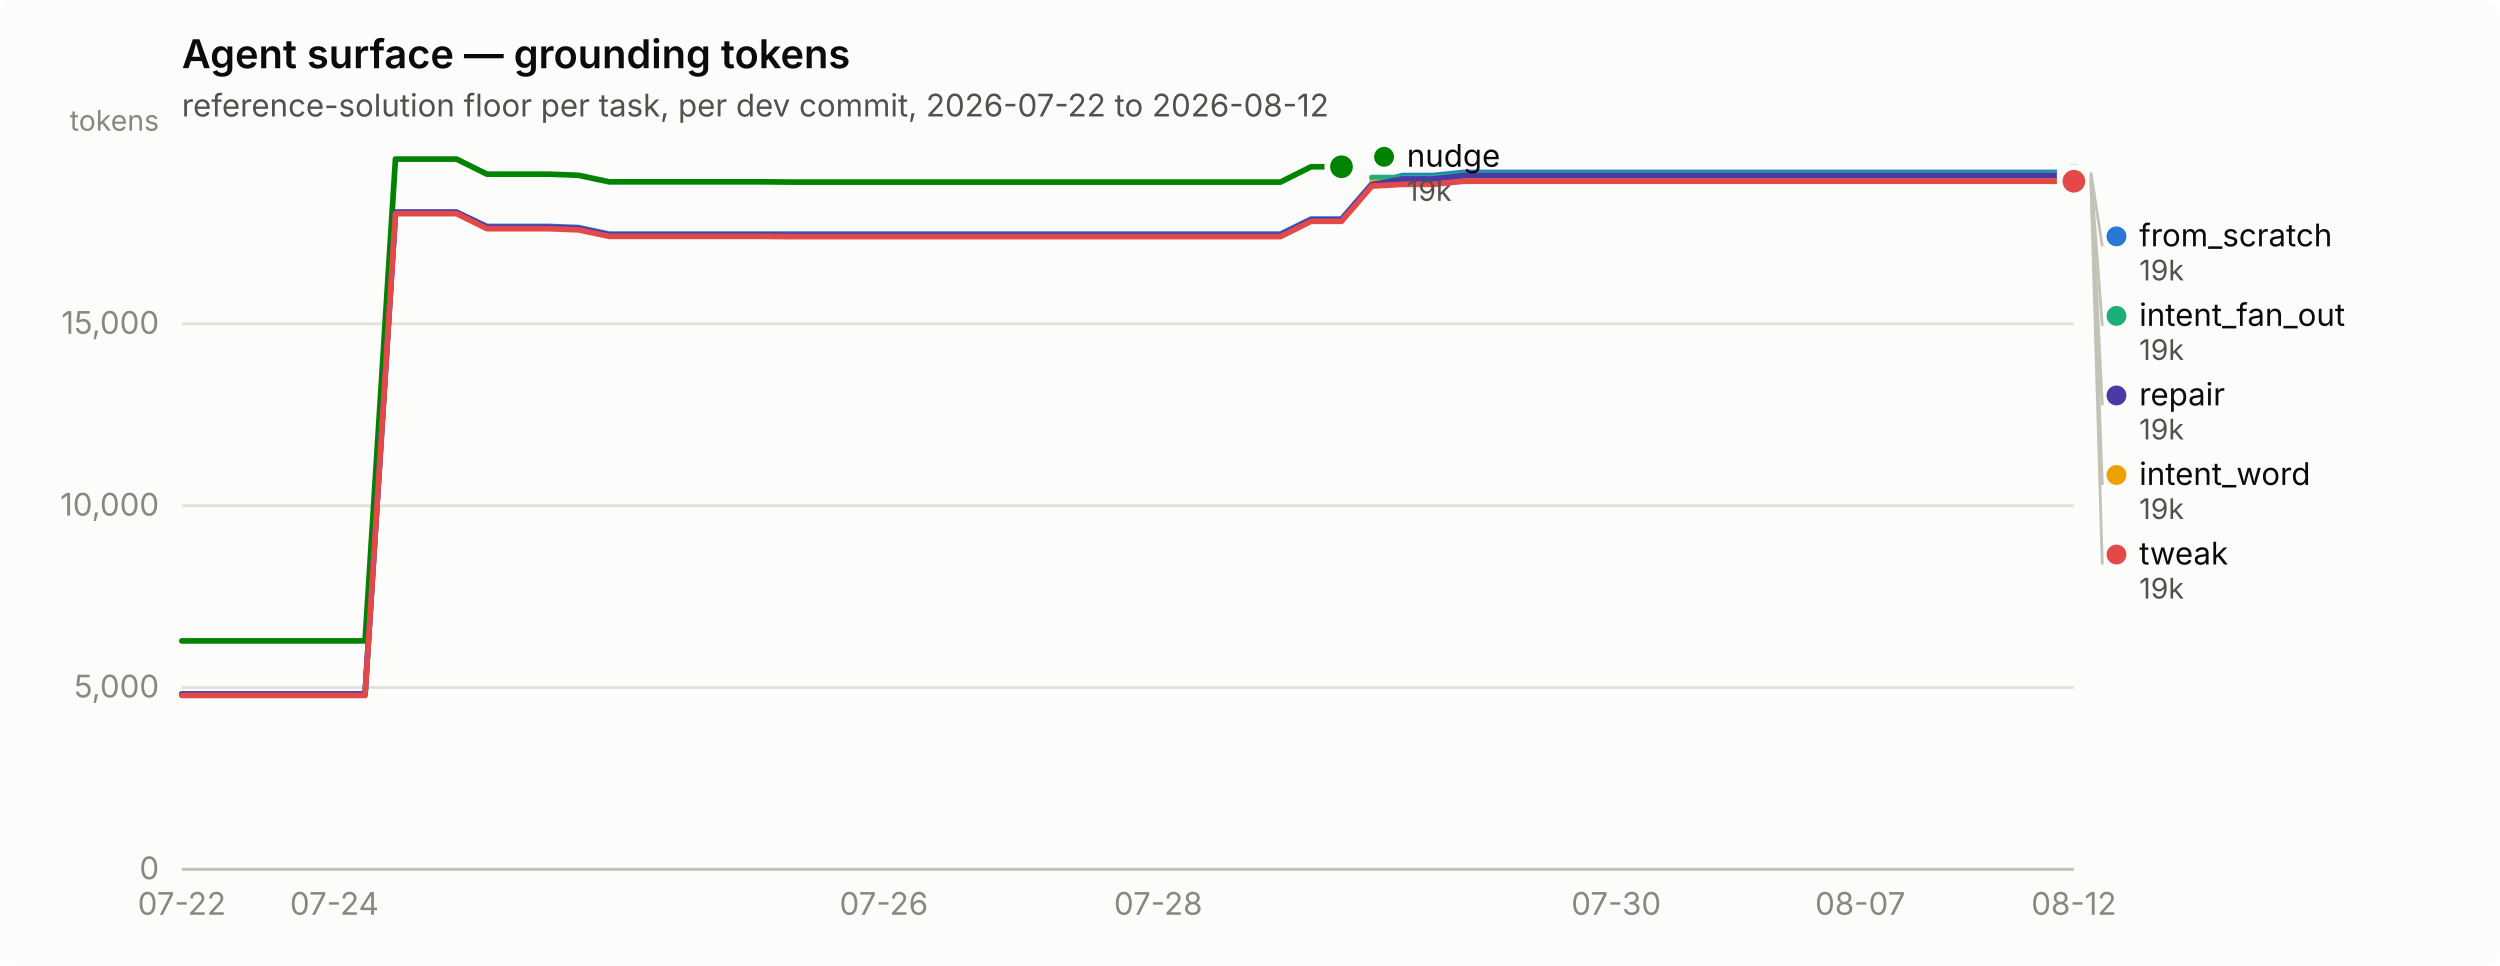
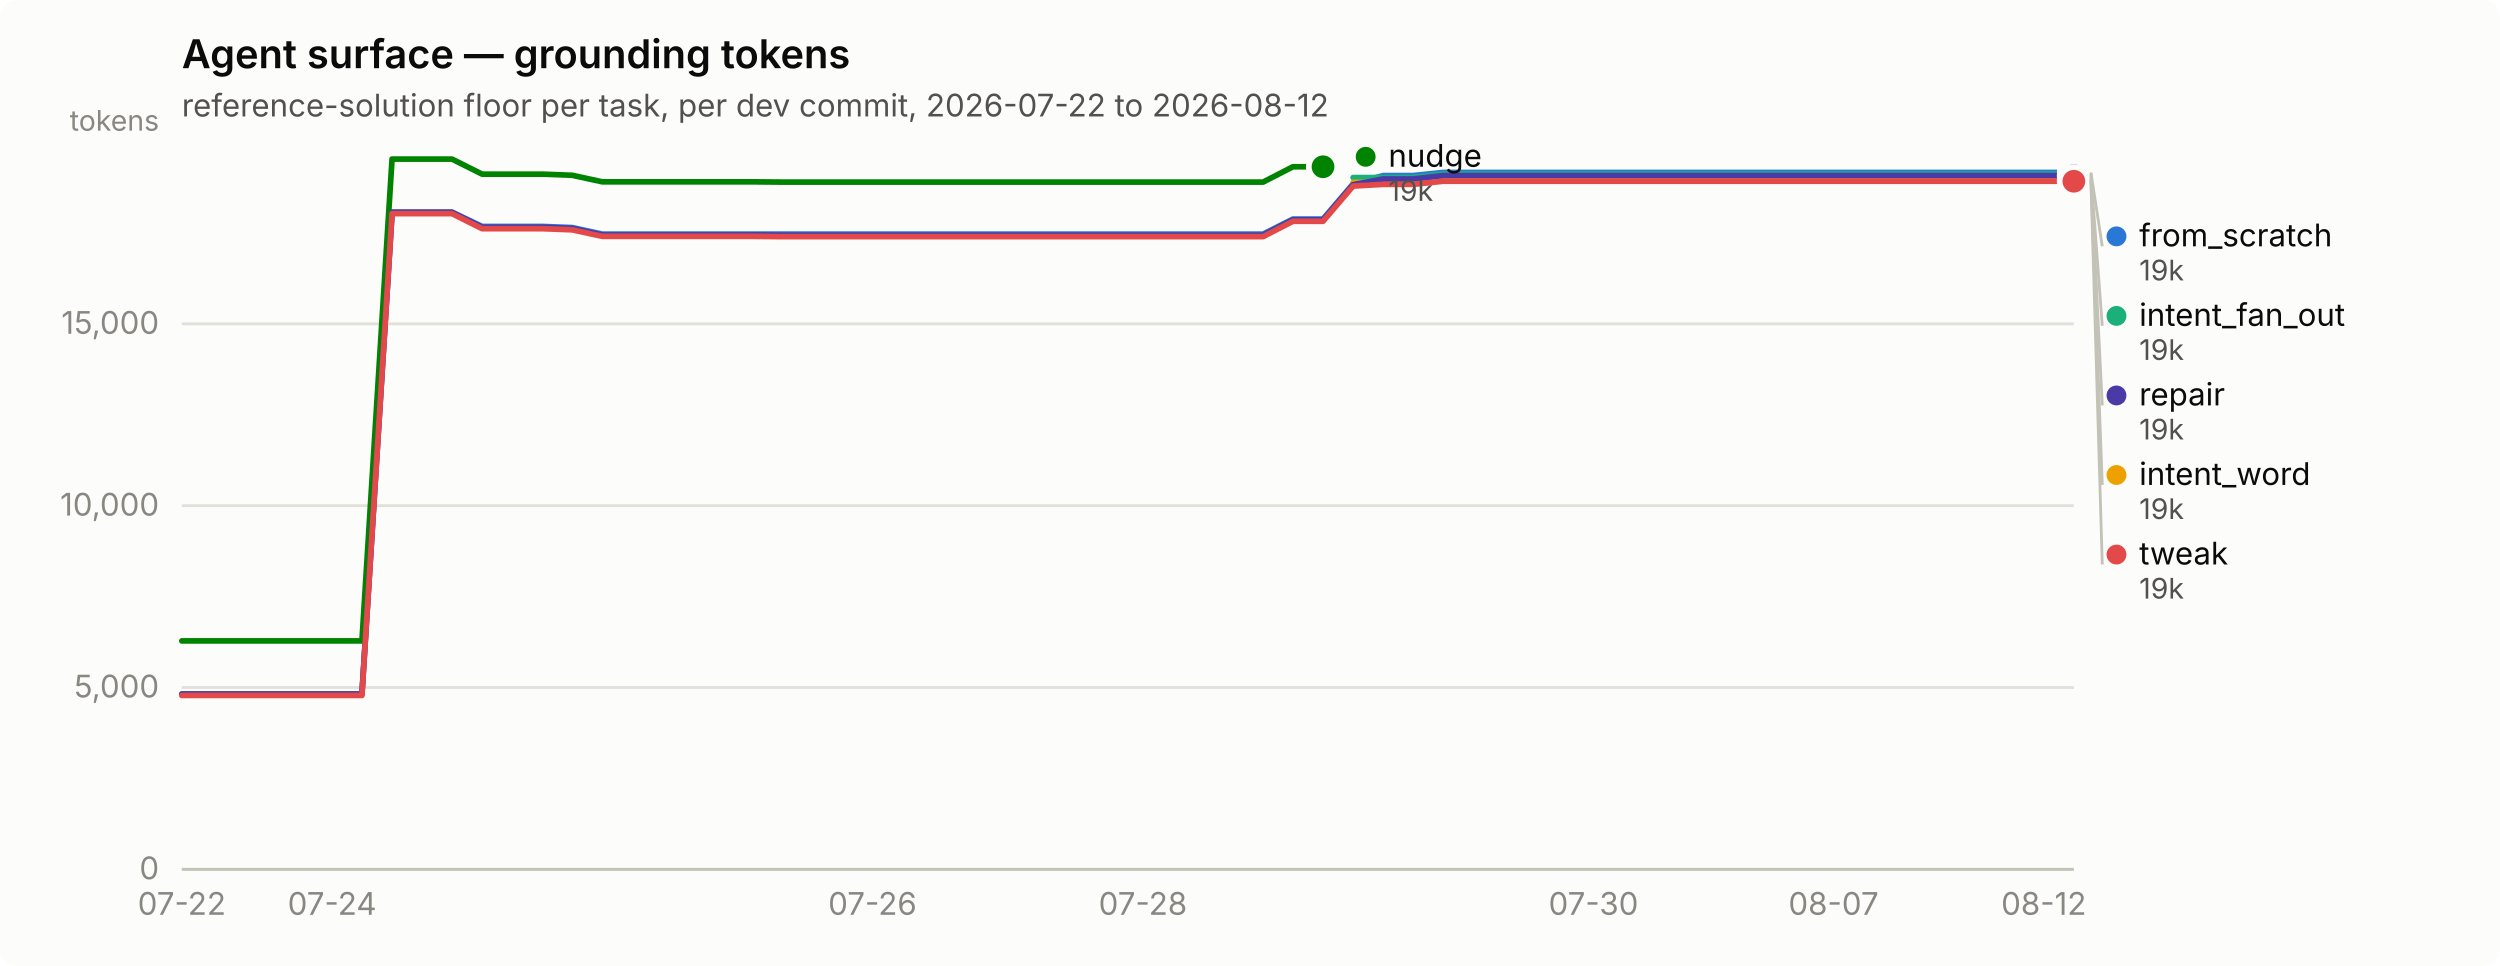
<svg xmlns="http://www.w3.org/2000/svg" width="880" height="340" viewBox="0 0 880 340" role="img" aria-label="Agent surface — grounding tokens">
  <rect width="880" height="340" rx="6" fill="#fcfcfb" />
  <text x="64" y="24" font-family="system-ui, -apple-system, &quot;Segoe UI&quot;, sans-serif" font-size="14" font-weight="600" fill="#0b0b0b">Agent surface — grounding tokens</text>
  <text x="64" y="41" font-family="system-ui, -apple-system, &quot;Segoe UI&quot;, sans-serif" font-size="11" fill="#52514e">reference-solution floor per task, per dev commit, 2026-07-22 to 2026-08-12</text>
  <line x1="64" y1="306.0" x2="730" y2="306.0" stroke="#e1e0d9" stroke-width="1" />
  <text x="56" y="309.5" text-anchor="end" font-family="system-ui, -apple-system, &quot;Segoe UI&quot;, sans-serif" font-size="11" style="font-variant-numeric: tabular-nums" fill="#898781">0</text>
  <line x1="64" y1="242.0" x2="730" y2="242.0" stroke="#e1e0d9" stroke-width="1" />
  <text x="56" y="245.5" text-anchor="end" font-family="system-ui, -apple-system, &quot;Segoe UI&quot;, sans-serif" font-size="11" style="font-variant-numeric: tabular-nums" fill="#898781">5,000</text>
  <line x1="64" y1="178.0" x2="730" y2="178.0" stroke="#e1e0d9" stroke-width="1" />
  <text x="56" y="181.5" text-anchor="end" font-family="system-ui, -apple-system, &quot;Segoe UI&quot;, sans-serif" font-size="11" style="font-variant-numeric: tabular-nums" fill="#898781">10,000</text>
  <line x1="64" y1="114.0" x2="730" y2="114.0" stroke="#e1e0d9" stroke-width="1" />
  <text x="56" y="117.5" text-anchor="end" font-family="system-ui, -apple-system, &quot;Segoe UI&quot;, sans-serif" font-size="11" style="font-variant-numeric: tabular-nums" fill="#898781">15,000</text>
  <text x="56" y="46" text-anchor="end" font-family="system-ui, -apple-system, &quot;Segoe UI&quot;, sans-serif" font-size="10" fill="#898781">tokens</text>
  <line x1="64" y1="306" x2="730" y2="306" stroke="#c3c2b7" stroke-width="1" />
  <text x="64.0" y="322" text-anchor="middle" font-family="system-ui, -apple-system, &quot;Segoe UI&quot;, sans-serif" font-size="11" style="font-variant-numeric: tabular-nums" fill="#898781">07-22</text>
-   <text x="117.7" y="322" text-anchor="middle" font-family="system-ui, -apple-system, &quot;Segoe UI&quot;, sans-serif" font-size="11" style="font-variant-numeric: tabular-nums" fill="#898781">07-24</text>
-   <text x="311.1" y="322" text-anchor="middle" font-family="system-ui, -apple-system, &quot;Segoe UI&quot;, sans-serif" font-size="11" style="font-variant-numeric: tabular-nums" fill="#898781">07-26</text>
-   <text x="407.7" y="322" text-anchor="middle" font-family="system-ui, -apple-system, &quot;Segoe UI&quot;, sans-serif" font-size="11" style="font-variant-numeric: tabular-nums" fill="#898781">07-28</text>
-   <text x="568.9" y="322" text-anchor="middle" font-family="system-ui, -apple-system, &quot;Segoe UI&quot;, sans-serif" font-size="11" style="font-variant-numeric: tabular-nums" fill="#898781">07-30</text>
-   <text x="654.8" y="322" text-anchor="middle" font-family="system-ui, -apple-system, &quot;Segoe UI&quot;, sans-serif" font-size="11" style="font-variant-numeric: tabular-nums" fill="#898781">08-07</text>
-   <text x="730.0" y="322" text-anchor="middle" font-family="system-ui, -apple-system, &quot;Segoe UI&quot;, sans-serif" font-size="11" style="font-variant-numeric: tabular-nums" fill="#898781">08-12</text>
-   <path d="M64.0,244.3 L74.7,244.3 L85.5,244.3 L96.2,244.3 L107.0,244.3 L117.7,244.3 L128.5,244.3 L139.2,74.7 L149.9,74.7 L160.7,74.7 L171.4,79.7 L182.2,79.7 L192.9,79.7 L203.6,80.1 L214.4,82.4 L225.1,82.4 L235.9,82.4 L246.6,82.4 L257.4,82.4 L268.1,82.4 L278.8,82.4 L289.6,82.4 L300.3,82.4 L311.1,82.4 L321.8,82.4 L332.5,82.4 L343.3,82.4 L354.0,82.4 L364.8,82.4 L375.5,82.4 L386.3,82.4 L397.0,82.4 L407.7,82.4 L418.5,82.4 L429.2,82.4 L440.0,82.4 L450.7,82.4 L461.5,77.1 L472.2,77.1 L482.9,64.7 L493.7,61.8 L504.4,61.8 L515.2,60.7 L525.9,60.7 L536.6,60.7 L547.4,60.7 L558.1,60.7 L568.9,60.7 L579.6,60.7 L590.4,60.7 L601.1,60.7 L611.8,60.7 L622.6,60.7 L633.3,60.7 L644.1,60.7 L654.8,60.7 L665.5,60.7 L676.3,60.7 L687.0,60.7 L697.8,60.7 L708.5,60.7 L719.3,60.7 L730.0,60.7" fill="none" stroke="#2a78d6" stroke-width="2" stroke-linejoin="round" stroke-linecap="round" />
+   <text x="116.9" y="322" text-anchor="middle" font-family="system-ui, -apple-system, &quot;Segoe UI&quot;, sans-serif" font-size="11" style="font-variant-numeric: tabular-nums" fill="#898781">07-24</text>
+   <text x="307.1" y="322" text-anchor="middle" font-family="system-ui, -apple-system, &quot;Segoe UI&quot;, sans-serif" font-size="11" style="font-variant-numeric: tabular-nums" fill="#898781">07-26</text>
+   <text x="402.3" y="322" text-anchor="middle" font-family="system-ui, -apple-system, &quot;Segoe UI&quot;, sans-serif" font-size="11" style="font-variant-numeric: tabular-nums" fill="#898781">07-28</text>
+   <text x="560.9" y="322" text-anchor="middle" font-family="system-ui, -apple-system, &quot;Segoe UI&quot;, sans-serif" font-size="11" style="font-variant-numeric: tabular-nums" fill="#898781">07-30</text>
+   <text x="645.4" y="322" text-anchor="middle" font-family="system-ui, -apple-system, &quot;Segoe UI&quot;, sans-serif" font-size="11" style="font-variant-numeric: tabular-nums" fill="#898781">08-07</text>
+   <text x="719.4" y="322" text-anchor="middle" font-family="system-ui, -apple-system, &quot;Segoe UI&quot;, sans-serif" font-size="11" style="font-variant-numeric: tabular-nums" fill="#898781">08-12</text>
+   <path d="M64.0,244.3 L74.6,244.3 L85.1,244.3 L95.7,244.3 L106.3,244.3 L116.9,244.3 L127.4,244.3 L138.0,74.7 L148.6,74.7 L159.1,74.7 L169.7,79.7 L180.3,79.7 L190.9,79.7 L201.4,80.1 L212.0,82.4 L222.6,82.4 L233.1,82.4 L243.7,82.4 L254.3,82.4 L264.9,82.4 L275.4,82.4 L286.0,82.4 L296.6,82.4 L307.1,82.4 L317.7,82.4 L328.3,82.4 L338.9,82.4 L349.4,82.4 L360.0,82.4 L370.6,82.4 L381.1,82.4 L391.7,82.4 L402.3,82.4 L412.9,82.4 L423.4,82.4 L434.0,82.4 L444.6,82.4 L455.1,77.1 L465.7,77.1 L476.3,64.7 L486.9,61.8 L497.4,61.8 L508.0,60.7 L518.6,60.7 L529.1,60.7 L539.7,60.7 L550.3,60.7 L560.9,60.7 L571.4,60.7 L582.0,60.7 L592.6,60.7 L603.1,60.7 L613.7,60.7 L624.3,60.7 L634.9,60.7 L645.4,60.7 L656.0,60.7 L666.6,60.7 L677.1,60.7 L687.7,60.7 L698.3,60.7 L708.9,60.7 L719.4,60.7 L730.0,60.7" fill="none" stroke="#2a78d6" stroke-width="2" stroke-linejoin="round" stroke-linecap="round" />
  <circle cx="730.0" cy="60.7" r="6" fill="#fcfcfb" />
  <circle cx="730.0" cy="60.7" r="4" fill="#2a78d6" />
-   <path d="M482.9,62.5 L493.7,62.5 L504.4,62.5 L515.2,61.3 L525.9,61.3 L536.6,61.3 L547.4,61.3 L558.1,61.3 L568.9,61.3 L579.6,61.3 L590.4,61.3 L601.1,61.3 L611.8,61.3 L622.6,61.3 L633.3,61.3 L644.1,61.3 L654.8,61.3 L665.5,61.3 L676.3,61.3 L687.0,61.3 L697.8,61.3 L708.5,61.3 L719.3,61.3 L730.0,61.3" fill="none" stroke="#1baf7a" stroke-width="2" stroke-linejoin="round" stroke-linecap="round" />
+   <path d="M476.3,62.5 L486.9,62.5 L497.4,62.5 L508.0,61.3 L518.6,61.3 L529.1,61.3 L539.7,61.3 L550.3,61.3 L560.9,61.3 L571.4,61.3 L582.0,61.3 L592.6,61.3 L603.1,61.3 L613.7,61.3 L624.3,61.3 L634.9,61.3 L645.4,61.3 L656.0,61.3 L666.6,61.3 L677.1,61.3 L687.7,61.3 L698.3,61.3 L708.9,61.3 L719.4,61.3 L730.0,61.3" fill="none" stroke="#1baf7a" stroke-width="2" stroke-linejoin="round" stroke-linecap="round" />
  <circle cx="730.0" cy="61.3" r="6" fill="#fcfcfb" />
  <circle cx="730.0" cy="61.3" r="4" fill="#1baf7a" />
-   <path d="M482.9,64.2 L493.7,64.2 L504.4,64.2 L515.2,63.1 L525.9,63.1 L536.6,63.1 L547.4,63.1 L558.1,63.1 L568.9,63.1 L579.6,63.1 L590.4,63.1 L601.1,63.1 L611.8,63.1 L622.6,63.1 L633.3,63.1 L644.1,63.1 L654.8,63.1 L665.5,63.1 L676.3,63.1 L687.0,63.1 L697.8,63.1 L708.5,63.1 L719.3,63.1 L730.0,63.1" fill="none" stroke="#eda100" stroke-width="2" stroke-linejoin="round" stroke-linecap="round" />
+   <path d="M476.3,64.2 L486.9,64.2 L497.4,64.2 L508.0,63.1 L518.6,63.1 L529.1,63.1 L539.7,63.1 L550.3,63.1 L560.9,63.1 L571.4,63.1 L582.0,63.1 L592.6,63.1 L603.1,63.1 L613.7,63.1 L624.3,63.1 L634.9,63.1 L645.4,63.1 L656.0,63.1 L666.6,63.1 L677.1,63.1 L687.7,63.1 L698.3,63.1 L708.9,63.1 L719.4,63.1 L730.0,63.1" fill="none" stroke="#eda100" stroke-width="2" stroke-linejoin="round" stroke-linecap="round" />
  <circle cx="730.0" cy="63.1" r="6" fill="#fcfcfb" />
  <circle cx="730.0" cy="63.1" r="4" fill="#eda100" />
-   <path d="M64.0,225.6 L74.7,225.6 L85.5,225.6 L96.2,225.6 L107.0,225.6 L117.7,225.6 L128.5,225.6 L139.2,56.0 L149.9,56.0 L160.7,56.0 L171.4,61.3 L182.2,61.3 L192.9,61.3 L203.6,61.7 L214.4,64.0 L225.1,64.0 L235.9,64.0 L246.6,64.0 L257.4,64.0 L268.1,64.0 L278.8,64.1 L289.6,64.1 L300.3,64.1 L311.1,64.1 L321.8,64.1 L332.5,64.1 L343.3,64.1 L354.0,64.1 L364.8,64.1 L375.5,64.1 L386.3,64.1 L397.0,64.1 L407.7,64.1 L418.5,64.1 L429.2,64.1 L440.0,64.1 L450.7,64.1 L461.5,58.7 L472.2,58.7" fill="none" stroke="#008300" stroke-width="2" stroke-linejoin="round" stroke-linecap="round" />
-   <circle cx="472.2" cy="58.7" r="6" fill="#fcfcfb" />
-   <circle cx="472.2" cy="58.7" r="4" fill="#008300" />
-   <path d="M64.0,244.3 L74.7,244.3 L85.5,244.3 L96.2,244.3 L107.0,244.3 L117.7,244.3 L128.5,244.3 L139.2,74.7 L149.9,74.7 L160.7,74.7 L171.4,80.0 L182.2,80.0 L192.9,80.0 L203.6,80.4 L214.4,82.7 L225.1,82.7 L235.9,82.7 L246.6,82.7 L257.4,82.7 L268.1,82.7 L278.8,82.8 L289.6,82.8 L300.3,82.8 L311.1,82.8 L321.8,82.8 L332.5,82.8 L343.3,82.8 L354.0,82.8 L364.8,82.8 L375.5,82.8 L386.3,82.8 L397.0,82.8 L407.7,82.8 L418.5,82.8 L429.2,82.8 L440.0,82.8 L450.7,82.8 L461.5,77.4 L472.2,77.4 L482.9,65.0 L493.7,63.0 L504.4,63.0 L515.2,61.8 L525.9,61.8 L536.6,61.8 L547.4,61.8 L558.1,61.8 L568.9,61.8 L579.6,61.8 L590.4,61.8 L601.1,61.8 L611.8,61.8 L622.6,61.8 L633.3,61.8 L644.1,61.8 L654.8,61.8 L665.5,61.8 L676.3,61.8 L687.0,61.8 L697.8,61.8 L708.5,61.8 L719.3,61.8 L730.0,61.8" fill="none" stroke="#4a3aa7" stroke-width="2" stroke-linejoin="round" stroke-linecap="round" />
+   <path d="M64.0,225.6 L74.6,225.6 L85.1,225.6 L95.7,225.6 L106.3,225.6 L116.9,225.6 L127.4,225.6 L138.0,56.0 L148.6,56.0 L159.1,56.0 L169.7,61.3 L180.3,61.3 L190.9,61.3 L201.4,61.7 L212.0,64.0 L222.6,64.0 L233.1,64.0 L243.7,64.0 L254.3,64.0 L264.9,64.0 L275.4,64.1 L286.0,64.1 L296.6,64.1 L307.1,64.1 L317.7,64.1 L328.3,64.1 L338.9,64.1 L349.4,64.1 L360.0,64.1 L370.6,64.1 L381.1,64.1 L391.7,64.1 L402.3,64.1 L412.9,64.1 L423.4,64.1 L434.0,64.1 L444.6,64.1 L455.1,58.7 L465.7,58.7" fill="none" stroke="#008300" stroke-width="2" stroke-linejoin="round" stroke-linecap="round" />
+   <circle cx="465.7" cy="58.7" r="6" fill="#fcfcfb" />
+   <circle cx="465.7" cy="58.7" r="4" fill="#008300" />
+   <path d="M64.0,244.3 L74.6,244.3 L85.1,244.3 L95.7,244.3 L106.3,244.3 L116.9,244.3 L127.4,244.3 L138.0,74.7 L148.6,74.7 L159.1,74.7 L169.7,80.0 L180.3,80.0 L190.9,80.0 L201.4,80.4 L212.0,82.7 L222.6,82.7 L233.1,82.7 L243.7,82.7 L254.3,82.7 L264.9,82.7 L275.4,82.8 L286.0,82.8 L296.6,82.8 L307.1,82.8 L317.7,82.8 L328.3,82.8 L338.9,82.8 L349.4,82.8 L360.0,82.8 L370.6,82.8 L381.1,82.8 L391.7,82.8 L402.3,82.8 L412.9,82.8 L423.4,82.8 L434.0,82.8 L444.6,82.8 L455.1,77.4 L465.7,77.4 L476.3,65.0 L486.9,63.0 L497.4,63.0 L508.0,61.8 L518.6,61.8 L529.1,61.8 L539.7,61.8 L550.3,61.8 L560.9,61.8 L571.4,61.8 L582.0,61.8 L592.6,61.8 L603.1,61.8 L613.7,61.8 L624.3,61.8 L634.9,61.8 L645.4,61.8 L656.0,61.8 L666.6,61.8 L677.1,61.8 L687.7,61.8 L698.3,61.8 L708.9,61.8 L719.4,61.8 L730.0,61.8" fill="none" stroke="#4a3aa7" stroke-width="2" stroke-linejoin="round" stroke-linecap="round" />
  <circle cx="730.0" cy="61.8" r="6" fill="#fcfcfb" />
  <circle cx="730.0" cy="61.8" r="4" fill="#4a3aa7" />
-   <path d="M64.0,244.8 L74.7,244.8 L85.5,244.8 L96.2,244.8 L107.0,244.8 L117.7,244.8 L128.5,244.8 L139.2,75.2 L149.9,75.2 L160.7,75.2 L171.4,80.5 L182.2,80.5 L192.9,80.5 L203.6,80.9 L214.4,83.2 L225.1,83.2 L235.9,83.2 L246.6,83.2 L257.4,83.2 L268.1,83.2 L278.8,83.3 L289.6,83.3 L300.3,83.3 L311.1,83.3 L321.8,83.3 L332.5,83.3 L343.3,83.3 L354.0,83.3 L364.8,83.3 L375.5,83.3 L386.3,83.3 L397.0,83.3 L407.7,83.3 L418.5,83.3 L429.2,83.3 L440.0,83.3 L450.7,83.3 L461.5,77.9 L472.2,77.9 L482.9,65.5 L493.7,64.9 L504.4,64.9 L515.2,63.8 L525.9,63.8 L536.6,63.8 L547.4,63.8 L558.1,63.8 L568.9,63.8 L579.6,63.8 L590.4,63.8 L601.1,63.8 L611.8,63.8 L622.6,63.8 L633.3,63.8 L644.1,63.8 L654.8,63.8 L665.5,63.8 L676.3,63.8 L687.0,63.8 L697.8,63.8 L708.5,63.8 L719.3,63.8 L730.0,63.8" fill="none" stroke="#e34948" stroke-width="2" stroke-linejoin="round" stroke-linecap="round" />
+   <path d="M64.0,244.8 L74.6,244.8 L85.1,244.8 L95.7,244.8 L106.3,244.8 L116.9,244.8 L127.4,244.8 L138.0,75.2 L148.6,75.2 L159.1,75.2 L169.7,80.5 L180.3,80.5 L190.9,80.5 L201.4,80.9 L212.0,83.2 L222.6,83.2 L233.1,83.2 L243.7,83.2 L254.3,83.2 L264.9,83.2 L275.4,83.3 L286.0,83.3 L296.6,83.3 L307.1,83.3 L317.7,83.3 L328.3,83.3 L338.9,83.3 L349.4,83.3 L360.0,83.3 L370.6,83.3 L381.1,83.3 L391.7,83.3 L402.3,83.3 L412.9,83.3 L423.4,83.3 L434.0,83.3 L444.6,83.3 L455.1,77.9 L465.7,77.9 L476.3,65.5 L486.9,64.9 L497.4,64.9 L508.0,63.8 L518.6,63.8 L529.1,63.8 L539.7,63.8 L550.3,63.8 L560.9,63.8 L571.4,63.8 L582.0,63.8 L592.6,63.8 L603.1,63.8 L613.7,63.8 L624.3,63.8 L634.9,63.8 L645.4,63.8 L656.0,63.8 L666.6,63.8 L677.1,63.8 L687.7,63.8 L698.3,63.8 L708.9,63.8 L719.4,63.8 L730.0,63.8" fill="none" stroke="#e34948" stroke-width="2" stroke-linejoin="round" stroke-linecap="round" />
  <circle cx="730.0" cy="63.8" r="6" fill="#fcfcfb" />
  <circle cx="730.0" cy="63.8" r="4" fill="#e34948" />
-   <circle cx="487.194" cy="55.2" r="3.5" fill="#008300" />
-   <text x="495.194" y="58.7" font-family="system-ui, -apple-system, &quot;Segoe UI&quot;, sans-serif" font-size="11" fill="#0b0b0b">nudge</text>
-   <text x="495.194" y="70.7" font-family="system-ui, -apple-system, &quot;Segoe UI&quot;, sans-serif" font-size="10" style="font-variant-numeric: tabular-nums" fill="#52514e">19k</text>
+   <circle cx="480.714" cy="55.2" r="3.5" fill="#008300" />
+   <text x="488.714" y="58.7" font-family="system-ui, -apple-system, &quot;Segoe UI&quot;, sans-serif" font-size="11" fill="#0b0b0b">nudge</text>
+   <text x="488.714" y="70.7" font-family="system-ui, -apple-system, &quot;Segoe UI&quot;, sans-serif" font-size="10" style="font-variant-numeric: tabular-nums" fill="#52514e">19k</text>
  <line x1="736.0" y1="60.7" x2="740.0" y2="86.7" stroke="#c3c2b7" stroke-width="1" />
  <circle cx="745.0" cy="83.2" r="3.5" fill="#2a78d6" />
  <text x="753.0" y="86.7" font-family="system-ui, -apple-system, &quot;Segoe UI&quot;, sans-serif" font-size="11" fill="#0b0b0b">from_scratch</text>
  <text x="753.0" y="98.7" font-family="system-ui, -apple-system, &quot;Segoe UI&quot;, sans-serif" font-size="10" style="font-variant-numeric: tabular-nums" fill="#52514e">19k</text>
  <line x1="736.0" y1="61.3" x2="740.0" y2="114.7" stroke="#c3c2b7" stroke-width="1" />
  <circle cx="745.0" cy="111.2" r="3.5" fill="#1baf7a" />
  <text x="753.0" y="114.7" font-family="system-ui, -apple-system, &quot;Segoe UI&quot;, sans-serif" font-size="11" fill="#0b0b0b">intent_fan_out</text>
  <text x="753.0" y="126.7" font-family="system-ui, -apple-system, &quot;Segoe UI&quot;, sans-serif" font-size="10" style="font-variant-numeric: tabular-nums" fill="#52514e">19k</text>
  <line x1="736.0" y1="61.8" x2="740.0" y2="142.7" stroke="#c3c2b7" stroke-width="1" />
  <circle cx="745.0" cy="139.2" r="3.5" fill="#4a3aa7" />
  <text x="753.0" y="142.7" font-family="system-ui, -apple-system, &quot;Segoe UI&quot;, sans-serif" font-size="11" fill="#0b0b0b">repair</text>
  <text x="753.0" y="154.7" font-family="system-ui, -apple-system, &quot;Segoe UI&quot;, sans-serif" font-size="10" style="font-variant-numeric: tabular-nums" fill="#52514e">19k</text>
  <line x1="736.0" y1="63.1" x2="740.0" y2="170.7" stroke="#c3c2b7" stroke-width="1" />
  <circle cx="745.0" cy="167.2" r="3.5" fill="#eda100" />
  <text x="753.0" y="170.7" font-family="system-ui, -apple-system, &quot;Segoe UI&quot;, sans-serif" font-size="11" fill="#0b0b0b">intent_word</text>
  <text x="753.0" y="182.7" font-family="system-ui, -apple-system, &quot;Segoe UI&quot;, sans-serif" font-size="10" style="font-variant-numeric: tabular-nums" fill="#52514e">19k</text>
  <line x1="736.0" y1="63.8" x2="740.0" y2="198.7" stroke="#c3c2b7" stroke-width="1" />
  <circle cx="745.0" cy="195.2" r="3.5" fill="#e34948" />
  <text x="753.0" y="198.7" font-family="system-ui, -apple-system, &quot;Segoe UI&quot;, sans-serif" font-size="11" fill="#0b0b0b">tweak</text>
  <text x="753.0" y="210.7" font-family="system-ui, -apple-system, &quot;Segoe UI&quot;, sans-serif" font-size="10" style="font-variant-numeric: tabular-nums" fill="#52514e">19k</text>
</svg>
